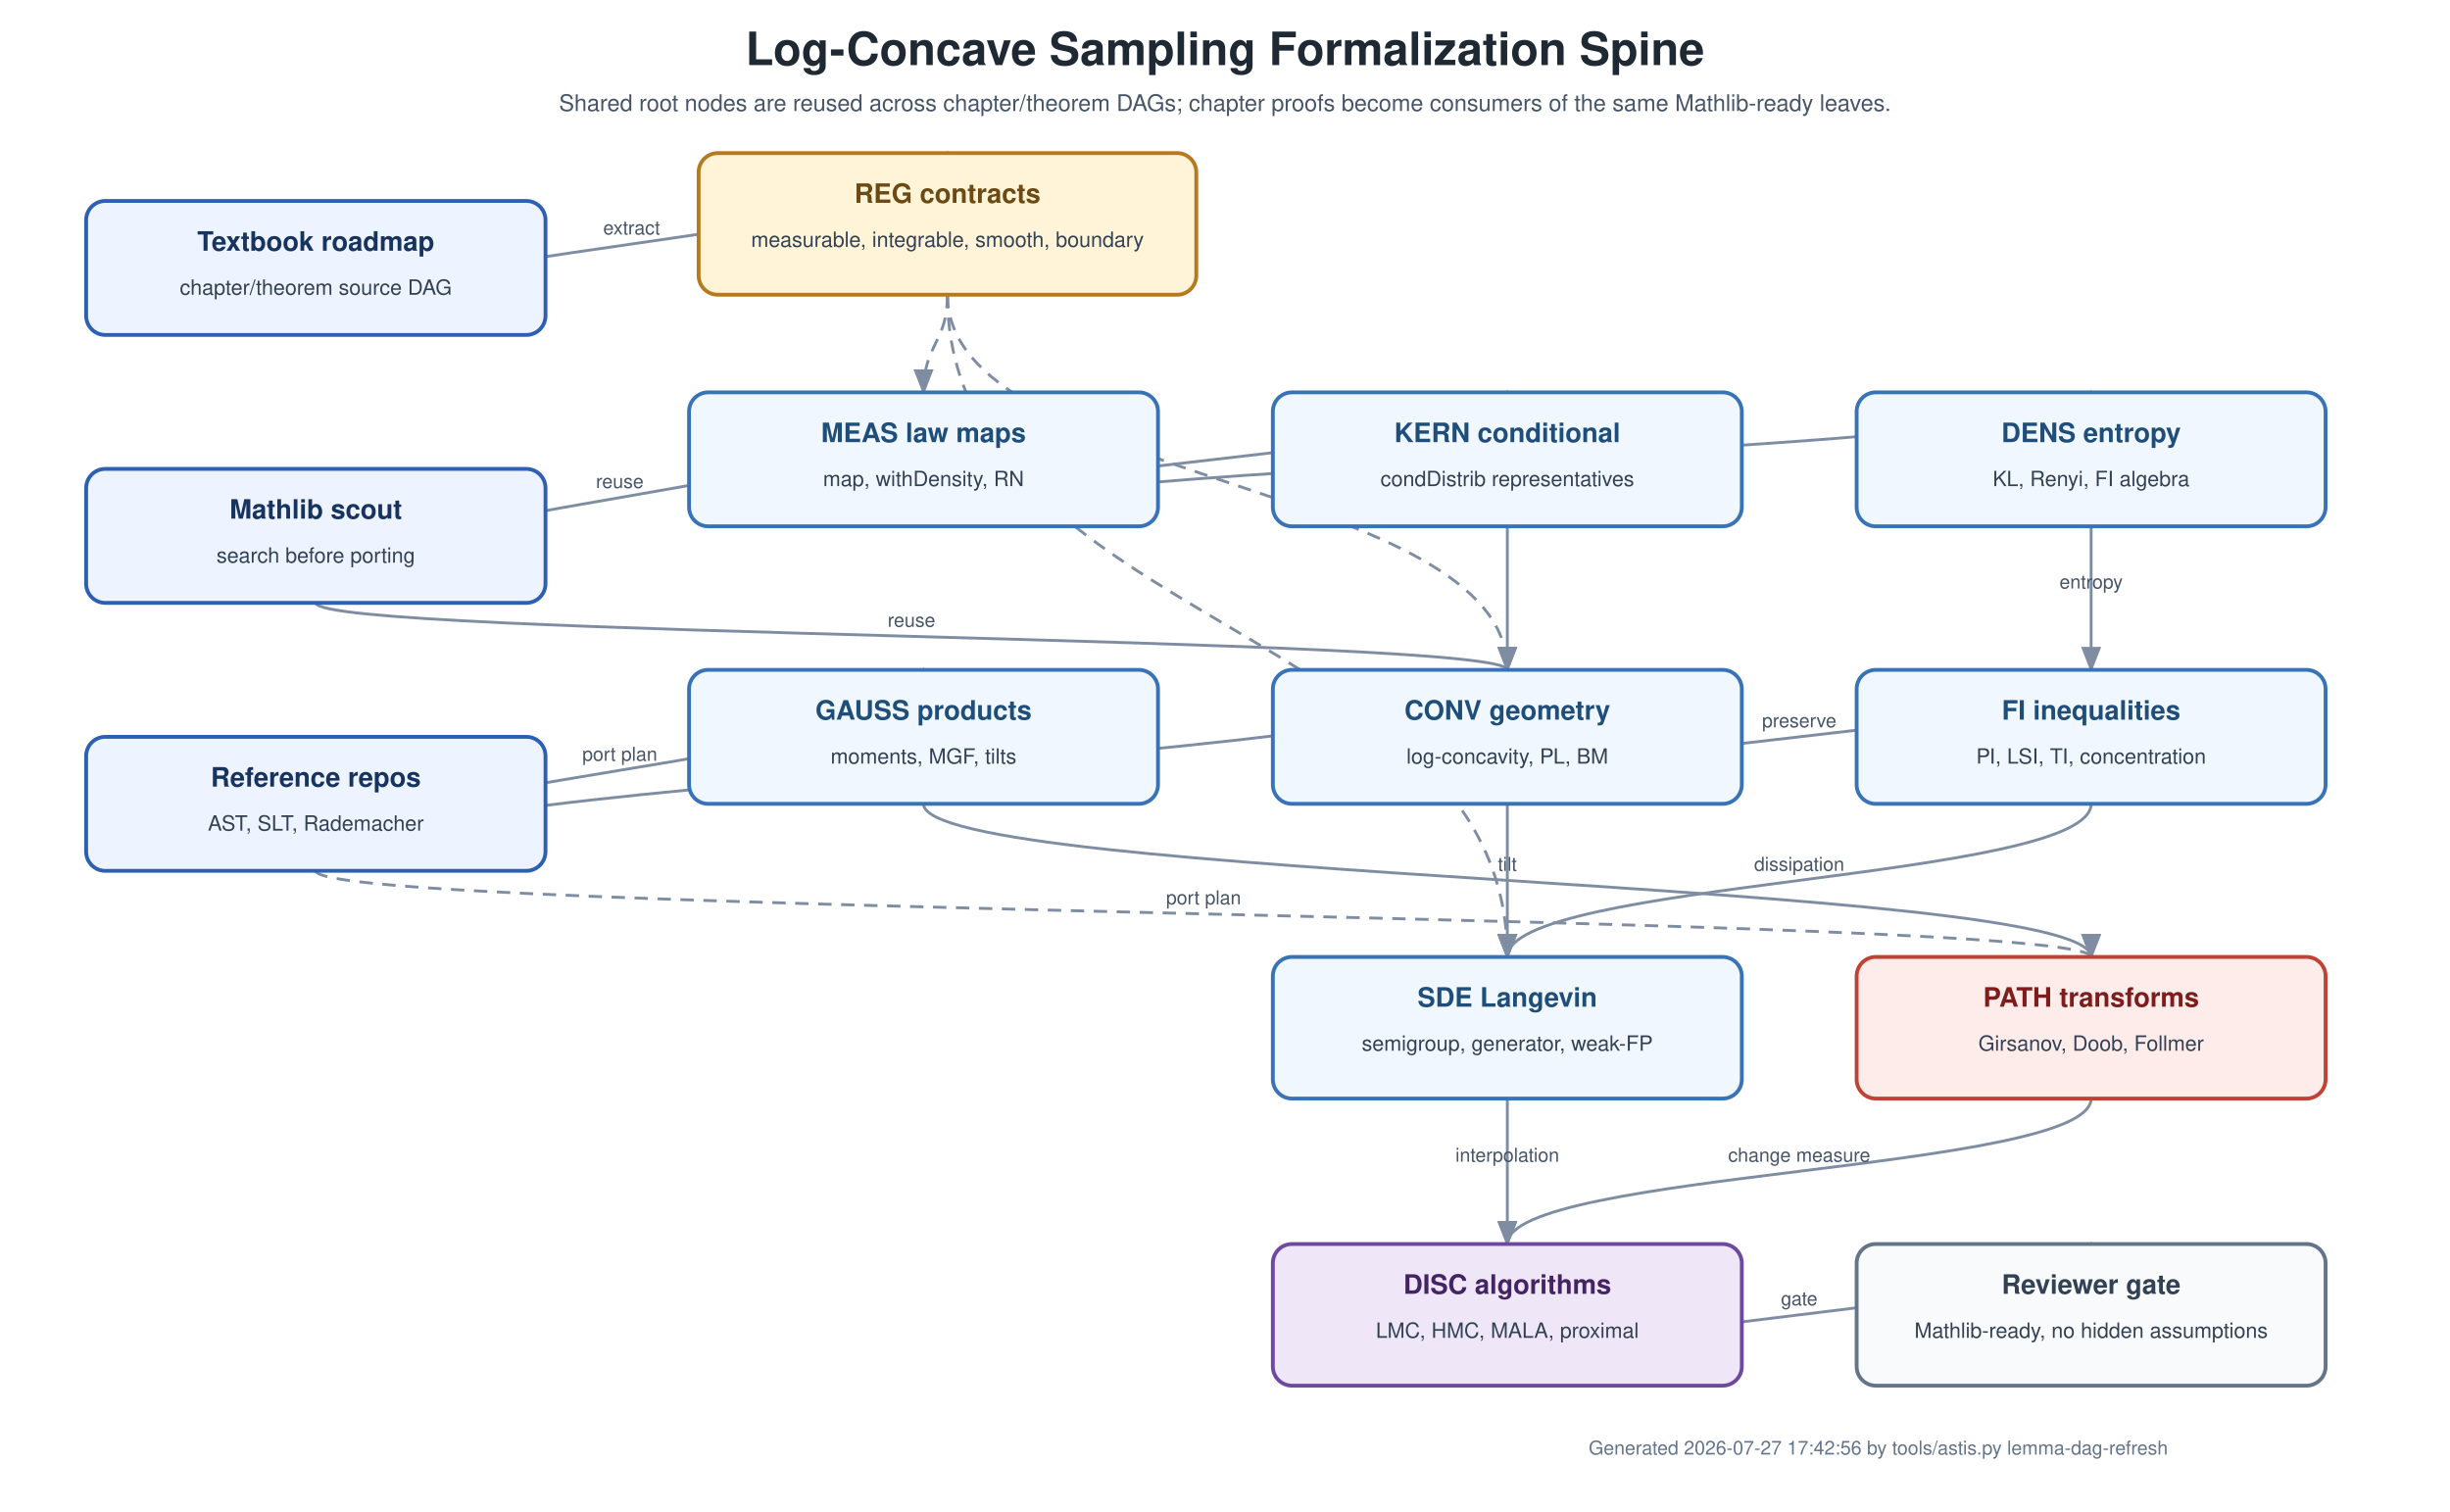
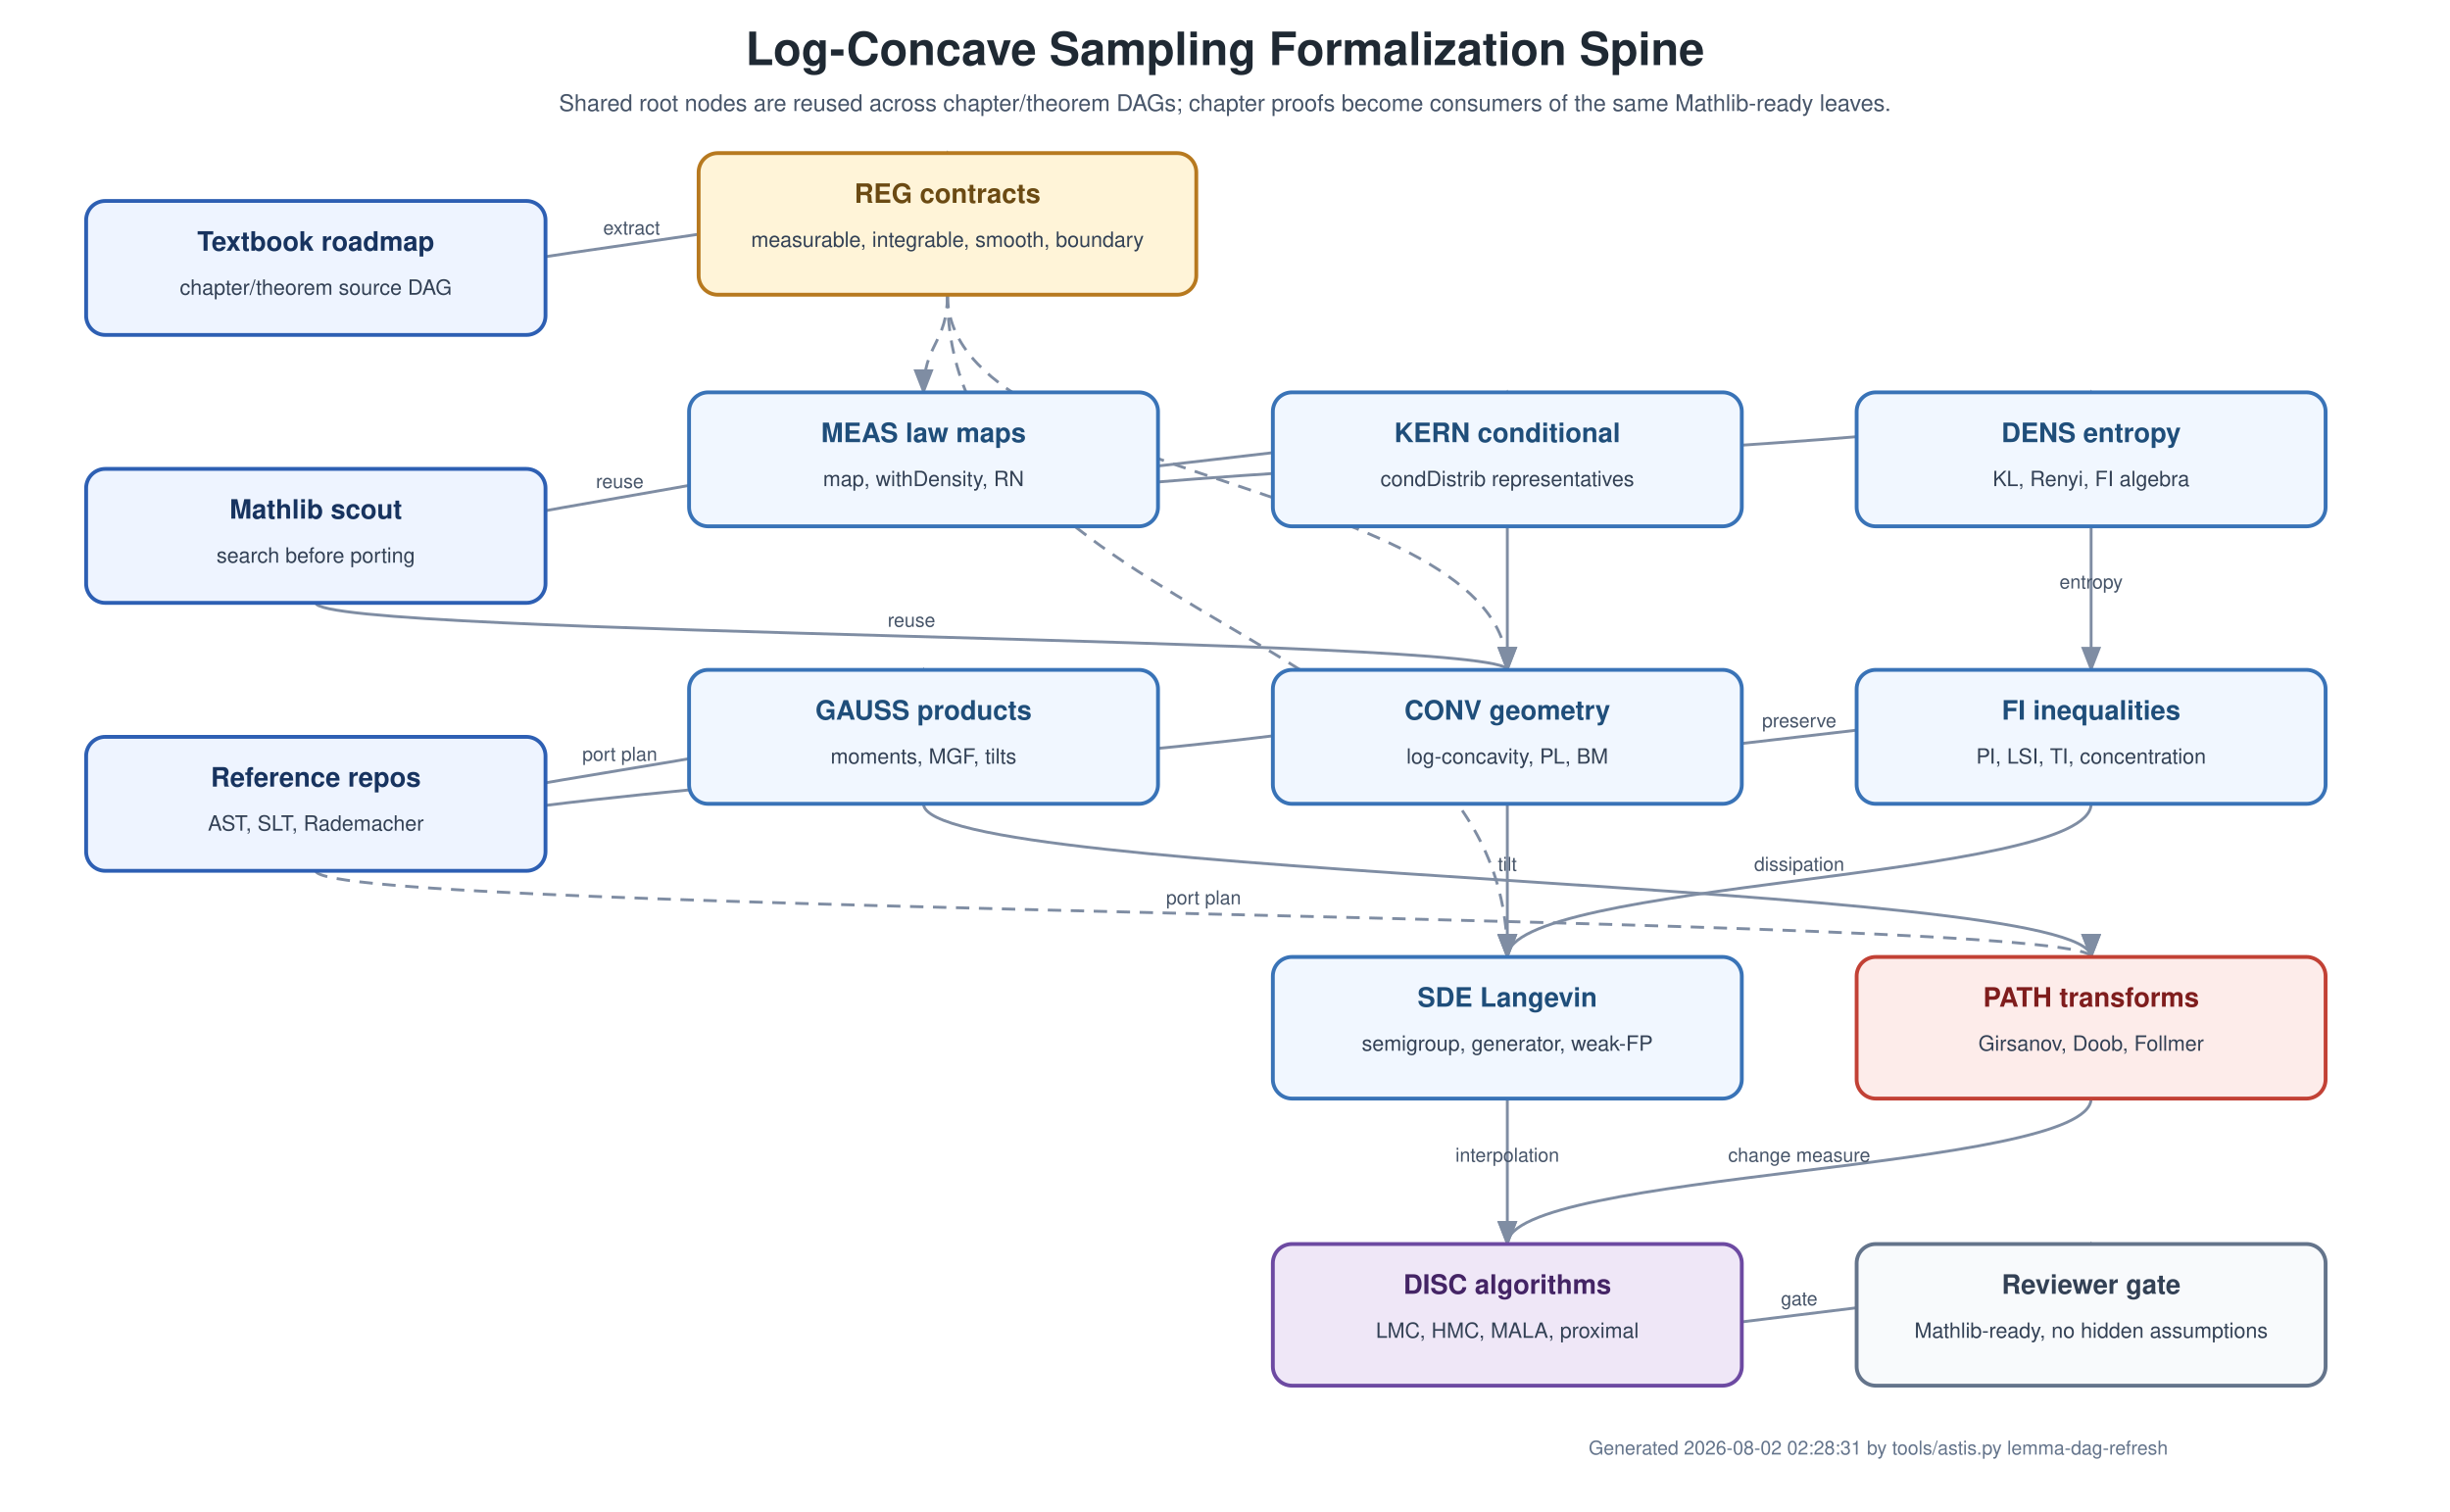
<svg xmlns="http://www.w3.org/2000/svg" width="1280" height="790" viewBox="0 0 1280 790">
  <defs>
    <marker id="arrowLeaf" markerWidth="9" markerHeight="7" refX="8" refY="3.5" orient="auto">
      <polygon points="0 0, 9 3.5, 0 7" fill="#7f8da3" />
    </marker>
  </defs>
  <rect width="1280" height="790" fill="white" />
  <text x="640" y="34" text-anchor="middle" font-family="Helvetica,Arial,sans-serif" font-size="24" font-weight="700" fill="#1f2933">Log-Concave Sampling Formalization Spine</text>
  <text x="640" y="58" text-anchor="middle" font-family="Helvetica,Arial,sans-serif" font-size="12" fill="#475569">Shared root nodes are reused across chapter/theorem DAGs; chapter proofs become consumers of the same Mathlib-ready leaves.</text>
  <g id="edges">
    <path d="M 165.0 175.0 C 165.0 127.5, 495.0 127.5, 495.0 80.0" fill="none" stroke="#7f8da3" stroke-width="1.5" marker-end="url(#arrowLeaf)" />
    <text x="330.0" y="122.5" text-anchor="middle" font-family="Helvetica,Arial,sans-serif" font-size="10" fill="#475569">extract</text>
    <path d="M 165.0 315.0 C 165.0 260.0, 482.5 260.0, 482.5 205.0" fill="none" stroke="#7f8da3" stroke-width="1.5" marker-end="url(#arrowLeaf)" />
    <text x="323.8" y="255.0" text-anchor="middle" font-family="Helvetica,Arial,sans-serif" font-size="10" fill="#475569">reuse</text>
    <path d="M 165.0 315.0 C 165.0 332.5, 787.5 332.5, 787.5 350.0" fill="none" stroke="#7f8da3" stroke-width="1.5" marker-end="url(#arrowLeaf)" />
    <text x="476.2" y="327.5" text-anchor="middle" font-family="Helvetica,Arial,sans-serif" font-size="10" fill="#475569">reuse</text>
    <path d="M 165.0 455.0 C 165.0 402.5, 482.5 402.5, 482.5 350.0" fill="none" stroke="#7f8da3" stroke-width="1.5" marker-end="url(#arrowLeaf)" />
    <text x="323.8" y="397.5" text-anchor="middle" font-family="Helvetica,Arial,sans-serif" font-size="10" fill="#475569">port plan</text>
    <path d="M 165.0 455.0 C 165.0 402.5, 787.5 402.5, 787.5 350.0" fill="none" stroke="#7f8da3" stroke-width="1.5" marker-end="url(#arrowLeaf)" />
    <text x="476.2" y="397.5" text-anchor="middle" font-family="Helvetica,Arial,sans-serif" font-size="10" fill="#475569">port plan</text>
    <path d="M 165.0 455.0 C 165.0 477.5, 1092.5 477.5, 1092.5 500.0" fill="none" stroke="#7f8da3" stroke-width="1.5" stroke-dasharray="7 5" marker-end="url(#arrowLeaf)" />
    <text x="628.8" y="472.5" text-anchor="middle" font-family="Helvetica,Arial,sans-serif" font-size="10" fill="#475569">port plan</text>
    <path d="M 495.0 154.0 C 495.0 179.5, 482.5 179.5, 482.5 205.0" fill="none" stroke="#7f8da3" stroke-width="1.5" stroke-dasharray="7 5" marker-end="url(#arrowLeaf)" />
    <path d="M 495.0 154.0 C 495.0 252.0, 787.5 252.0, 787.5 350.0" fill="none" stroke="#7f8da3" stroke-width="1.5" stroke-dasharray="7 5" marker-end="url(#arrowLeaf)" />
    <path d="M 495.0 154.0 C 495.0 327.0, 787.5 327.0, 787.5 500.0" fill="none" stroke="#7f8da3" stroke-width="1.5" stroke-dasharray="7 5" marker-end="url(#arrowLeaf)" />
    <path d="M 482.5 275.0 C 482.5 240.0, 787.5 240.0, 787.5 205.0" fill="none" stroke="#7f8da3" stroke-width="1.5" marker-end="url(#arrowLeaf)" />
    <path d="M 482.5 275.0 C 482.5 240.0, 1092.5 240.0, 1092.5 205.0" fill="none" stroke="#7f8da3" stroke-width="1.5" marker-end="url(#arrowLeaf)" />
    <path d="M 482.5 420.0 C 482.5 460.0, 1092.5 460.0, 1092.5 500.0" fill="none" stroke="#7f8da3" stroke-width="1.5" marker-end="url(#arrowLeaf)" />
    <text x="787.5" y="455.0" text-anchor="middle" font-family="Helvetica,Arial,sans-serif" font-size="10" fill="#475569">tilt</text>
    <path d="M 787.5 420.0 C 787.5 385.0, 1092.5 385.0, 1092.5 350.0" fill="none" stroke="#7f8da3" stroke-width="1.5" marker-end="url(#arrowLeaf)" />
    <text x="940.0" y="380.0" text-anchor="middle" font-family="Helvetica,Arial,sans-serif" font-size="10" fill="#475569">preserve</text>
    <path d="M 1092.5 275.0 C 1092.5 312.5, 1092.5 312.5, 1092.5 350.0" fill="none" stroke="#7f8da3" stroke-width="1.5" marker-end="url(#arrowLeaf)" />
    <text x="1092.5" y="307.5" text-anchor="middle" font-family="Helvetica,Arial,sans-serif" font-size="10" fill="#475569">entropy</text>
    <path d="M 1092.5 420.0 C 1092.5 460.0, 787.5 460.0, 787.5 500.0" fill="none" stroke="#7f8da3" stroke-width="1.5" marker-end="url(#arrowLeaf)" />
    <text x="940.0" y="455.0" text-anchor="middle" font-family="Helvetica,Arial,sans-serif" font-size="10" fill="#475569">dissipation</text>
    <path d="M 787.5 275.0 C 787.5 387.5, 787.5 387.5, 787.5 500.0" fill="none" stroke="#7f8da3" stroke-width="1.5" marker-end="url(#arrowLeaf)" />
    <text x="787.5" y="382.5" text-anchor="middle" font-family="Helvetica,Arial,sans-serif" font-size="10" fill="#475569">drift</text>
    <path d="M 787.5 574.0 C 787.5 612.0, 787.5 612.0, 787.5 650.0" fill="none" stroke="#7f8da3" stroke-width="1.5" marker-end="url(#arrowLeaf)" />
    <text x="787.5" y="607.0" text-anchor="middle" font-family="Helvetica,Arial,sans-serif" font-size="10" fill="#475569">interpolation</text>
    <path d="M 1092.5 574.0 C 1092.5 612.0, 787.5 612.0, 787.5 650.0" fill="none" stroke="#7f8da3" stroke-width="1.5" marker-end="url(#arrowLeaf)" />
    <text x="940.0" y="607.0" text-anchor="middle" font-family="Helvetica,Arial,sans-serif" font-size="10" fill="#475569">change measure</text>
    <path d="M 787.5 724.0 C 787.5 687.0, 1092.5 687.0, 1092.5 650.0" fill="none" stroke="#7f8da3" stroke-width="1.5" marker-end="url(#arrowLeaf)" />
    <text x="940.0" y="682.0" text-anchor="middle" font-family="Helvetica,Arial,sans-serif" font-size="10" fill="#475569">gate</text>
  </g>
  <g id="nodes">
    <g id="source">
      <rect x="45" y="105" width="240" height="70" rx="10" ry="10" fill="#eef4ff" stroke="#2d5fb3" stroke-width="2" />
      <text x="165.0" y="131" text-anchor="middle" font-family="Helvetica,Arial,sans-serif" font-size="14" font-weight="700" fill="#17335f">Textbook roadmap</text>
      <text x="165.0" y="154" text-anchor="middle" font-family="Helvetica,Arial,sans-serif" font-size="11" fill="#334155">chapter/theorem source DAG</text>
    </g>
    <g id="mathlib">
      <rect x="45" y="245" width="240" height="70" rx="10" ry="10" fill="#eef4ff" stroke="#2d5fb3" stroke-width="2" />
      <text x="165.0" y="271" text-anchor="middle" font-family="Helvetica,Arial,sans-serif" font-size="14" font-weight="700" fill="#17335f">Mathlib scout</text>
      <text x="165.0" y="294" text-anchor="middle" font-family="Helvetica,Arial,sans-serif" font-size="11" fill="#334155">search before porting</text>
    </g>
    <g id="refs">
      <rect x="45" y="385" width="240" height="70" rx="10" ry="10" fill="#eef4ff" stroke="#2d5fb3" stroke-width="2" />
      <text x="165.0" y="411" text-anchor="middle" font-family="Helvetica,Arial,sans-serif" font-size="14" font-weight="700" fill="#17335f">Reference repos</text>
      <text x="165.0" y="434" text-anchor="middle" font-family="Helvetica,Arial,sans-serif" font-size="11" fill="#334155">AST, SLT, Rademacher</text>
    </g>
    <g id="reg">
      <rect x="365" y="80" width="260" height="74" rx="10" ry="10" fill="#fff4d8" stroke="#b7791f" stroke-width="2" />
      <text x="495.0" y="106" text-anchor="middle" font-family="Helvetica,Arial,sans-serif" font-size="14" font-weight="700" fill="#6b4a13">REG contracts</text>
      <text x="495.0" y="129" text-anchor="middle" font-family="Helvetica,Arial,sans-serif" font-size="11" fill="#334155">measurable, integrable, smooth, boundary</text>
    </g>
    <g id="meas">
      <rect x="360" y="205" width="245" height="70" rx="10" ry="10" fill="#f1f7ff" stroke="#3973b7" stroke-width="2" />
      <text x="482.5" y="231" text-anchor="middle" font-family="Helvetica,Arial,sans-serif" font-size="14" font-weight="700" fill="#1f4e7a">MEAS law maps</text>
      <text x="482.5" y="254" text-anchor="middle" font-family="Helvetica,Arial,sans-serif" font-size="11" fill="#334155">map, withDensity, RN</text>
    </g>
    <g id="kern">
      <rect x="665" y="205" width="245" height="70" rx="10" ry="10" fill="#f1f7ff" stroke="#3973b7" stroke-width="2" />
      <text x="787.5" y="231" text-anchor="middle" font-family="Helvetica,Arial,sans-serif" font-size="14" font-weight="700" fill="#1f4e7a">KERN conditional</text>
      <text x="787.5" y="254" text-anchor="middle" font-family="Helvetica,Arial,sans-serif" font-size="11" fill="#334155">condDistrib representatives</text>
    </g>
    <g id="dens">
      <rect x="970" y="205" width="245" height="70" rx="10" ry="10" fill="#f1f7ff" stroke="#3973b7" stroke-width="2" />
      <text x="1092.5" y="231" text-anchor="middle" font-family="Helvetica,Arial,sans-serif" font-size="14" font-weight="700" fill="#1f4e7a">DENS entropy</text>
      <text x="1092.5" y="254" text-anchor="middle" font-family="Helvetica,Arial,sans-serif" font-size="11" fill="#334155">KL, Renyi, FI algebra</text>
    </g>
    <g id="gauss">
      <rect x="360" y="350" width="245" height="70" rx="10" ry="10" fill="#f1f7ff" stroke="#3973b7" stroke-width="2" />
      <text x="482.5" y="376" text-anchor="middle" font-family="Helvetica,Arial,sans-serif" font-size="14" font-weight="700" fill="#1f4e7a">GAUSS products</text>
      <text x="482.5" y="399" text-anchor="middle" font-family="Helvetica,Arial,sans-serif" font-size="11" fill="#334155">moments, MGF, tilts</text>
    </g>
    <g id="conv">
      <rect x="665" y="350" width="245" height="70" rx="10" ry="10" fill="#f1f7ff" stroke="#3973b7" stroke-width="2" />
      <text x="787.5" y="376" text-anchor="middle" font-family="Helvetica,Arial,sans-serif" font-size="14" font-weight="700" fill="#1f4e7a">CONV geometry</text>
      <text x="787.5" y="399" text-anchor="middle" font-family="Helvetica,Arial,sans-serif" font-size="11" fill="#334155">log-concavity, PL, BM</text>
    </g>
    <g id="fi">
      <rect x="970" y="350" width="245" height="70" rx="10" ry="10" fill="#f1f7ff" stroke="#3973b7" stroke-width="2" />
      <text x="1092.5" y="376" text-anchor="middle" font-family="Helvetica,Arial,sans-serif" font-size="14" font-weight="700" fill="#1f4e7a">FI inequalities</text>
      <text x="1092.5" y="399" text-anchor="middle" font-family="Helvetica,Arial,sans-serif" font-size="11" fill="#334155">PI, LSI, TI, concentration</text>
    </g>
    <g id="sde">
      <rect x="665" y="500" width="245" height="74" rx="10" ry="10" fill="#f1f7ff" stroke="#3973b7" stroke-width="2" />
      <text x="787.5" y="526" text-anchor="middle" font-family="Helvetica,Arial,sans-serif" font-size="14" font-weight="700" fill="#1f4e7a">SDE Langevin</text>
      <text x="787.5" y="549" text-anchor="middle" font-family="Helvetica,Arial,sans-serif" font-size="11" fill="#334155">semigroup, generator, weak-FP</text>
    </g>
    <g id="path">
      <rect x="970" y="500" width="245" height="74" rx="10" ry="10" fill="#fdecea" stroke="#c24135" stroke-width="2" />
      <text x="1092.5" y="526" text-anchor="middle" font-family="Helvetica,Arial,sans-serif" font-size="14" font-weight="700" fill="#7f1d1d">PATH transforms</text>
      <text x="1092.5" y="549" text-anchor="middle" font-family="Helvetica,Arial,sans-serif" font-size="11" fill="#334155">Girsanov, Doob, Follmer</text>
    </g>
    <g id="disc">
      <rect x="665" y="650" width="245" height="74" rx="10" ry="10" fill="#efe7f7" stroke="#6d4aa2" stroke-width="2" />
      <text x="787.5" y="676" text-anchor="middle" font-family="Helvetica,Arial,sans-serif" font-size="14" font-weight="700" fill="#442465">DISC algorithms</text>
      <text x="787.5" y="699" text-anchor="middle" font-family="Helvetica,Arial,sans-serif" font-size="11" fill="#334155">LMC, HMC, MALA, proximal</text>
    </g>
    <g id="gate">
      <rect x="970" y="650" width="245" height="74" rx="10" ry="10" fill="#f8fafc" stroke="#64748b" stroke-width="2" />
      <text x="1092.5" y="676" text-anchor="middle" font-family="Helvetica,Arial,sans-serif" font-size="14" font-weight="700" fill="#334155">Reviewer gate</text>
      <text x="1092.5" y="699" text-anchor="middle" font-family="Helvetica,Arial,sans-serif" font-size="11" fill="#334155">Mathlib-ready, no hidden assumptions</text>
    </g>
  </g>
-   <text x="830" y="760" font-family="Helvetica,Arial,sans-serif" font-size="10" fill="#64748b">Generated 2026-07-27 17:42:56 by tools/astis.py lemma-dag-refresh</text>
+   <text x="830" y="760" font-family="Helvetica,Arial,sans-serif" font-size="10" fill="#64748b">Generated 2026-08-02 02:28:31 by tools/astis.py lemma-dag-refresh</text>
</svg>
